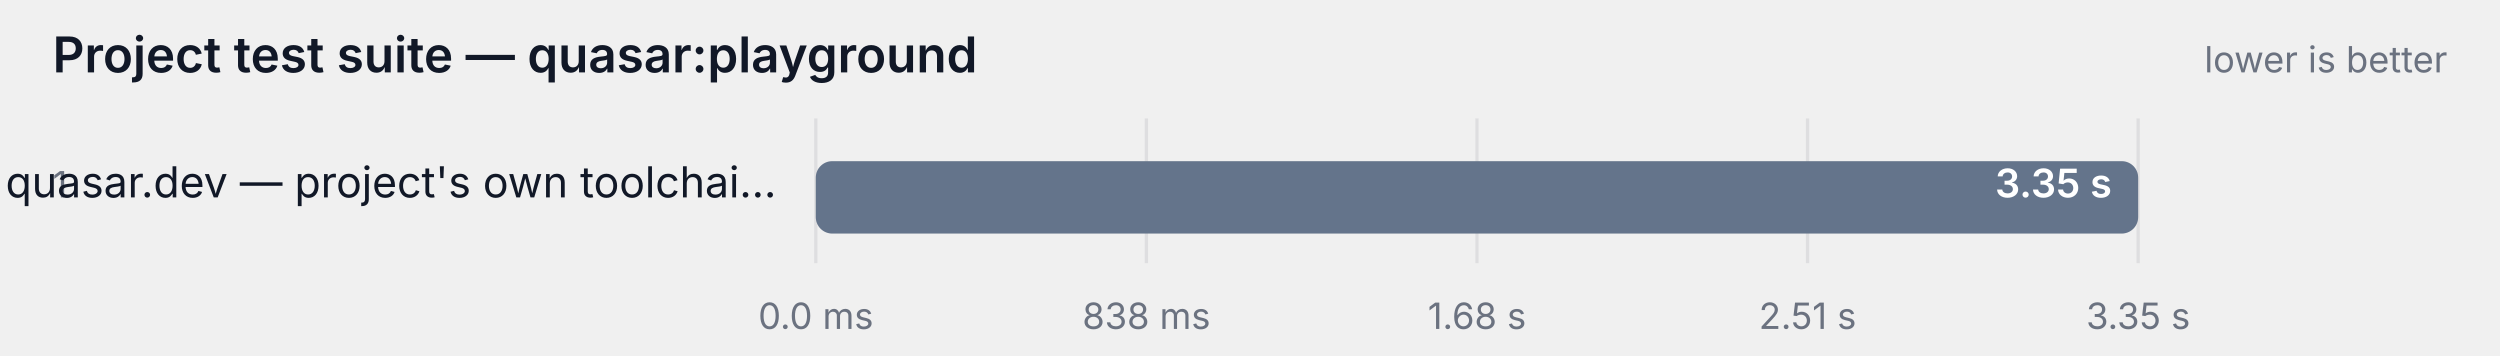
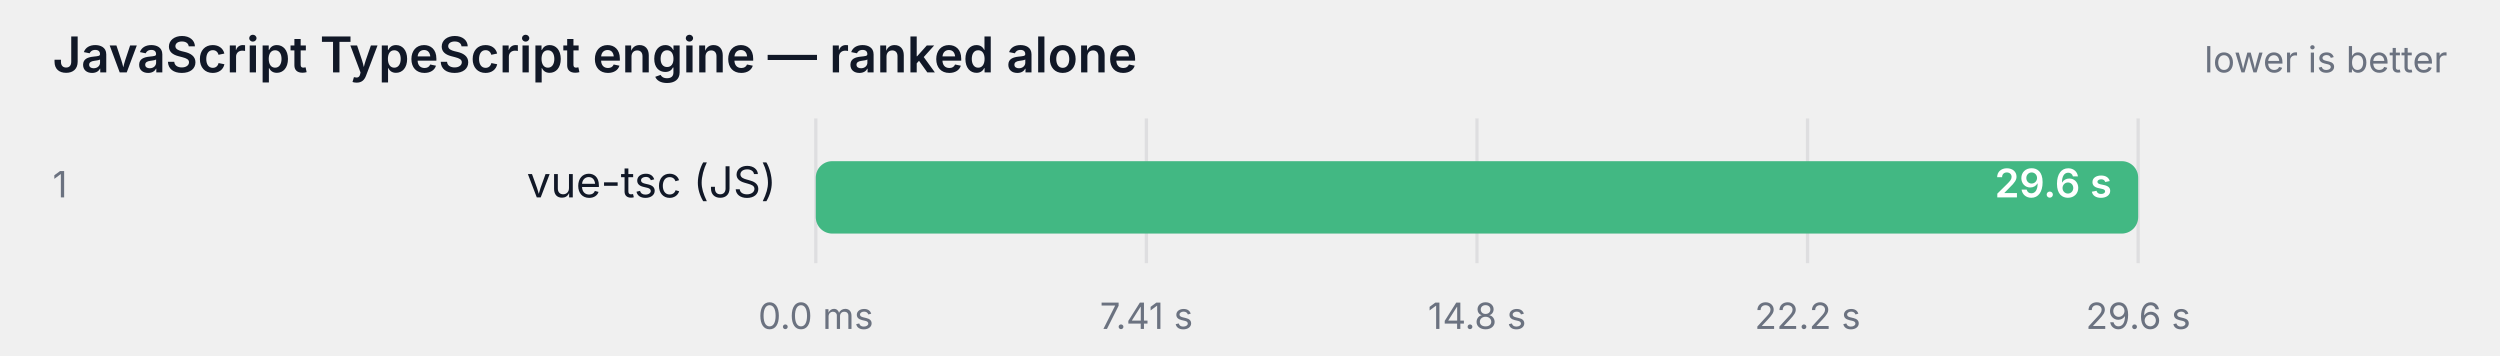
- <svg xmlns="http://www.w3.org/2000/svg" width="760" height="108" viewBox="0 0 760 108" role="img" aria-label="Project test suite — quasar:playground">
+ <svg xmlns="http://www.w3.org/2000/svg" width="760" height="108" viewBox="0 0 760 108" role="img" aria-label="JavaScript TypeScript engine — ranked alone">
  <style>
    text { font-family: ui-sans-serif, system-ui, -apple-system, "Segoe UI", sans-serif; }
    .label { fill: #111827; }
    .struck { text-decoration: line-through; opacity: 0.62; }
    .muted { fill: #6b7280; }
    .onbar { fill: #ffffff; }
    .track { fill: #111827; fill-opacity: 0.06; }
    .grid { stroke: #111827; stroke-opacity: 0.08; }
    @media (prefers-color-scheme: dark) {
      .label { fill: #f9fafb; }
      .muted { fill: #9ca3af; }
      .track { fill: #f9fafb; fill-opacity: 0.08; }
      .grid { stroke: #f9fafb; stroke-opacity: 0.12; }
    }
  </style>
-   <text class="label" x="16" y="22" font-size="15" font-weight="600">Project test suite — quasar:playground</text>
+   <text class="label" x="16" y="22" font-size="15" font-weight="600">JavaScript TypeScript engine — ranked alone</text>
  <text class="muted" x="744" y="22" text-anchor="end" font-size="11">lower is better</text>
  <line class="grid" x1="248" y1="36" x2="248" y2="80" />
  <text class="muted" x="248" y="100" text-anchor="middle" font-size="11">0.0 ms</text>
  <line class="grid" x1="348.5" y1="36" x2="348.5" y2="80" />
-   <text class="muted" x="348.5" y="100" text-anchor="middle" font-size="11">838 ms</text>
+   <text class="muted" x="348.5" y="100" text-anchor="middle" font-size="11">7.41 s</text>
  <line class="grid" x1="449" y1="36" x2="449" y2="80" />
-   <text class="muted" x="449" y="100" text-anchor="middle" font-size="11">1.68 s</text>
+   <text class="muted" x="449" y="100" text-anchor="middle" font-size="11">14.8 s</text>
  <line class="grid" x1="549.5" y1="36" x2="549.5" y2="80" />
-   <text class="muted" x="549.5" y="100" text-anchor="middle" font-size="11">2.51 s</text>
+   <text class="muted" x="549.5" y="100" text-anchor="middle" font-size="11">22.2 s</text>
  <line class="grid" x1="650" y1="36" x2="650" y2="80" />
-   <text class="muted" x="650" y="100" text-anchor="middle" font-size="11">3.35 s</text>
+   <text class="muted" x="650" y="100" text-anchor="middle" font-size="11">29.6 s</text>
  <text class="muted" x="16" y="60" font-size="11">1</text>
-   <text class="label" x="236" y="60" text-anchor="end" font-size="13">quasar.dev — project's own toolchai…</text>
+   <text class="label" x="236" y="60" text-anchor="end" font-size="13">vue-tsc (JS)</text>
  <rect class="track" x="248" y="49" width="402" height="22" rx="5" />
-   <rect x="248" y="49" width="402.0" height="22" rx="5" fill="#64748b" />
-   <text class="onbar" x="642" y="60" text-anchor="end" font-size="12" font-weight="600">3.35 s</text>
+   <rect x="248" y="49" width="402.0" height="22" rx="5" fill="#42b883" />
+   <text class="onbar" x="642" y="60" text-anchor="end" font-size="12" font-weight="600">29.6 s</text>
</svg>
